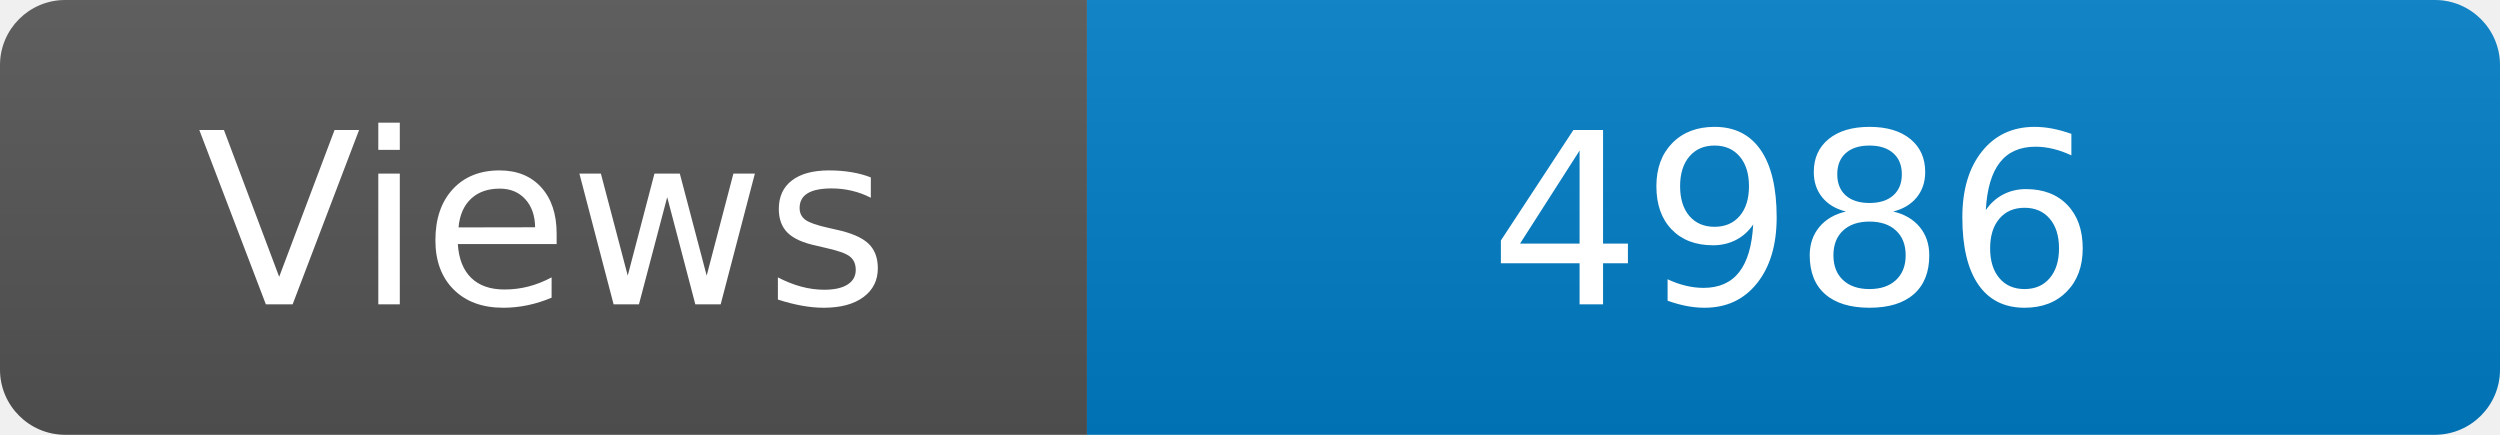
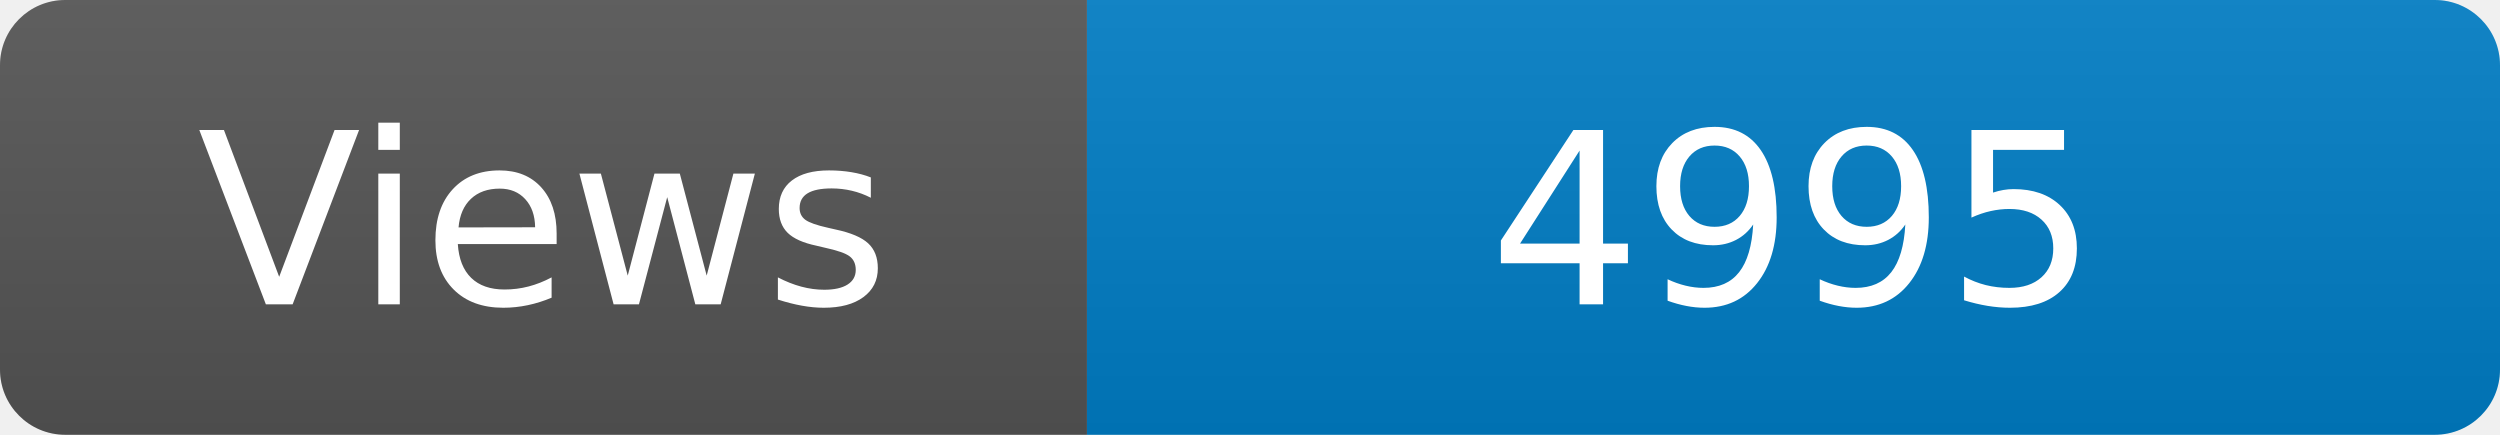
<svg xmlns="http://www.w3.org/2000/svg" width="115" height="20" role="img" aria-label="Maintained?: yes">
  <linearGradient id="s" x2="0" y2="100%">
    <stop offset="0" stop-color="#bbb" stop-opacity=".1" />
    <stop offset="1" stop-opacity=".1" />
  </linearGradient>
  <clipPath id="r">
    <rect width="115" height="20" rx="3" fill="#fff" />
  </clipPath>
  <g clip-path="url(#r)">
    <rect width="50" height="20" fill="#555" />
    <rect x="50" width="160" height="20" fill="#007ec6" />
    <rect width="115" height="20" fill="url(#s)" />
  </g>
  <g fill="#fff" text-anchor="middle" font-family="Verdana,Geneva,DejaVu Sans,sans-serif" font-size="110">
    <text x="250" y="140" transform="scale(.1)" fill="#fff">Views</text>
-     <text x="825" y="140" transform="scale(.1)" fill="#fff">4986</text>
+     <text x="825" y="140" transform="scale(.1)" fill="#fff">4995</text>
  </g>
</svg>
